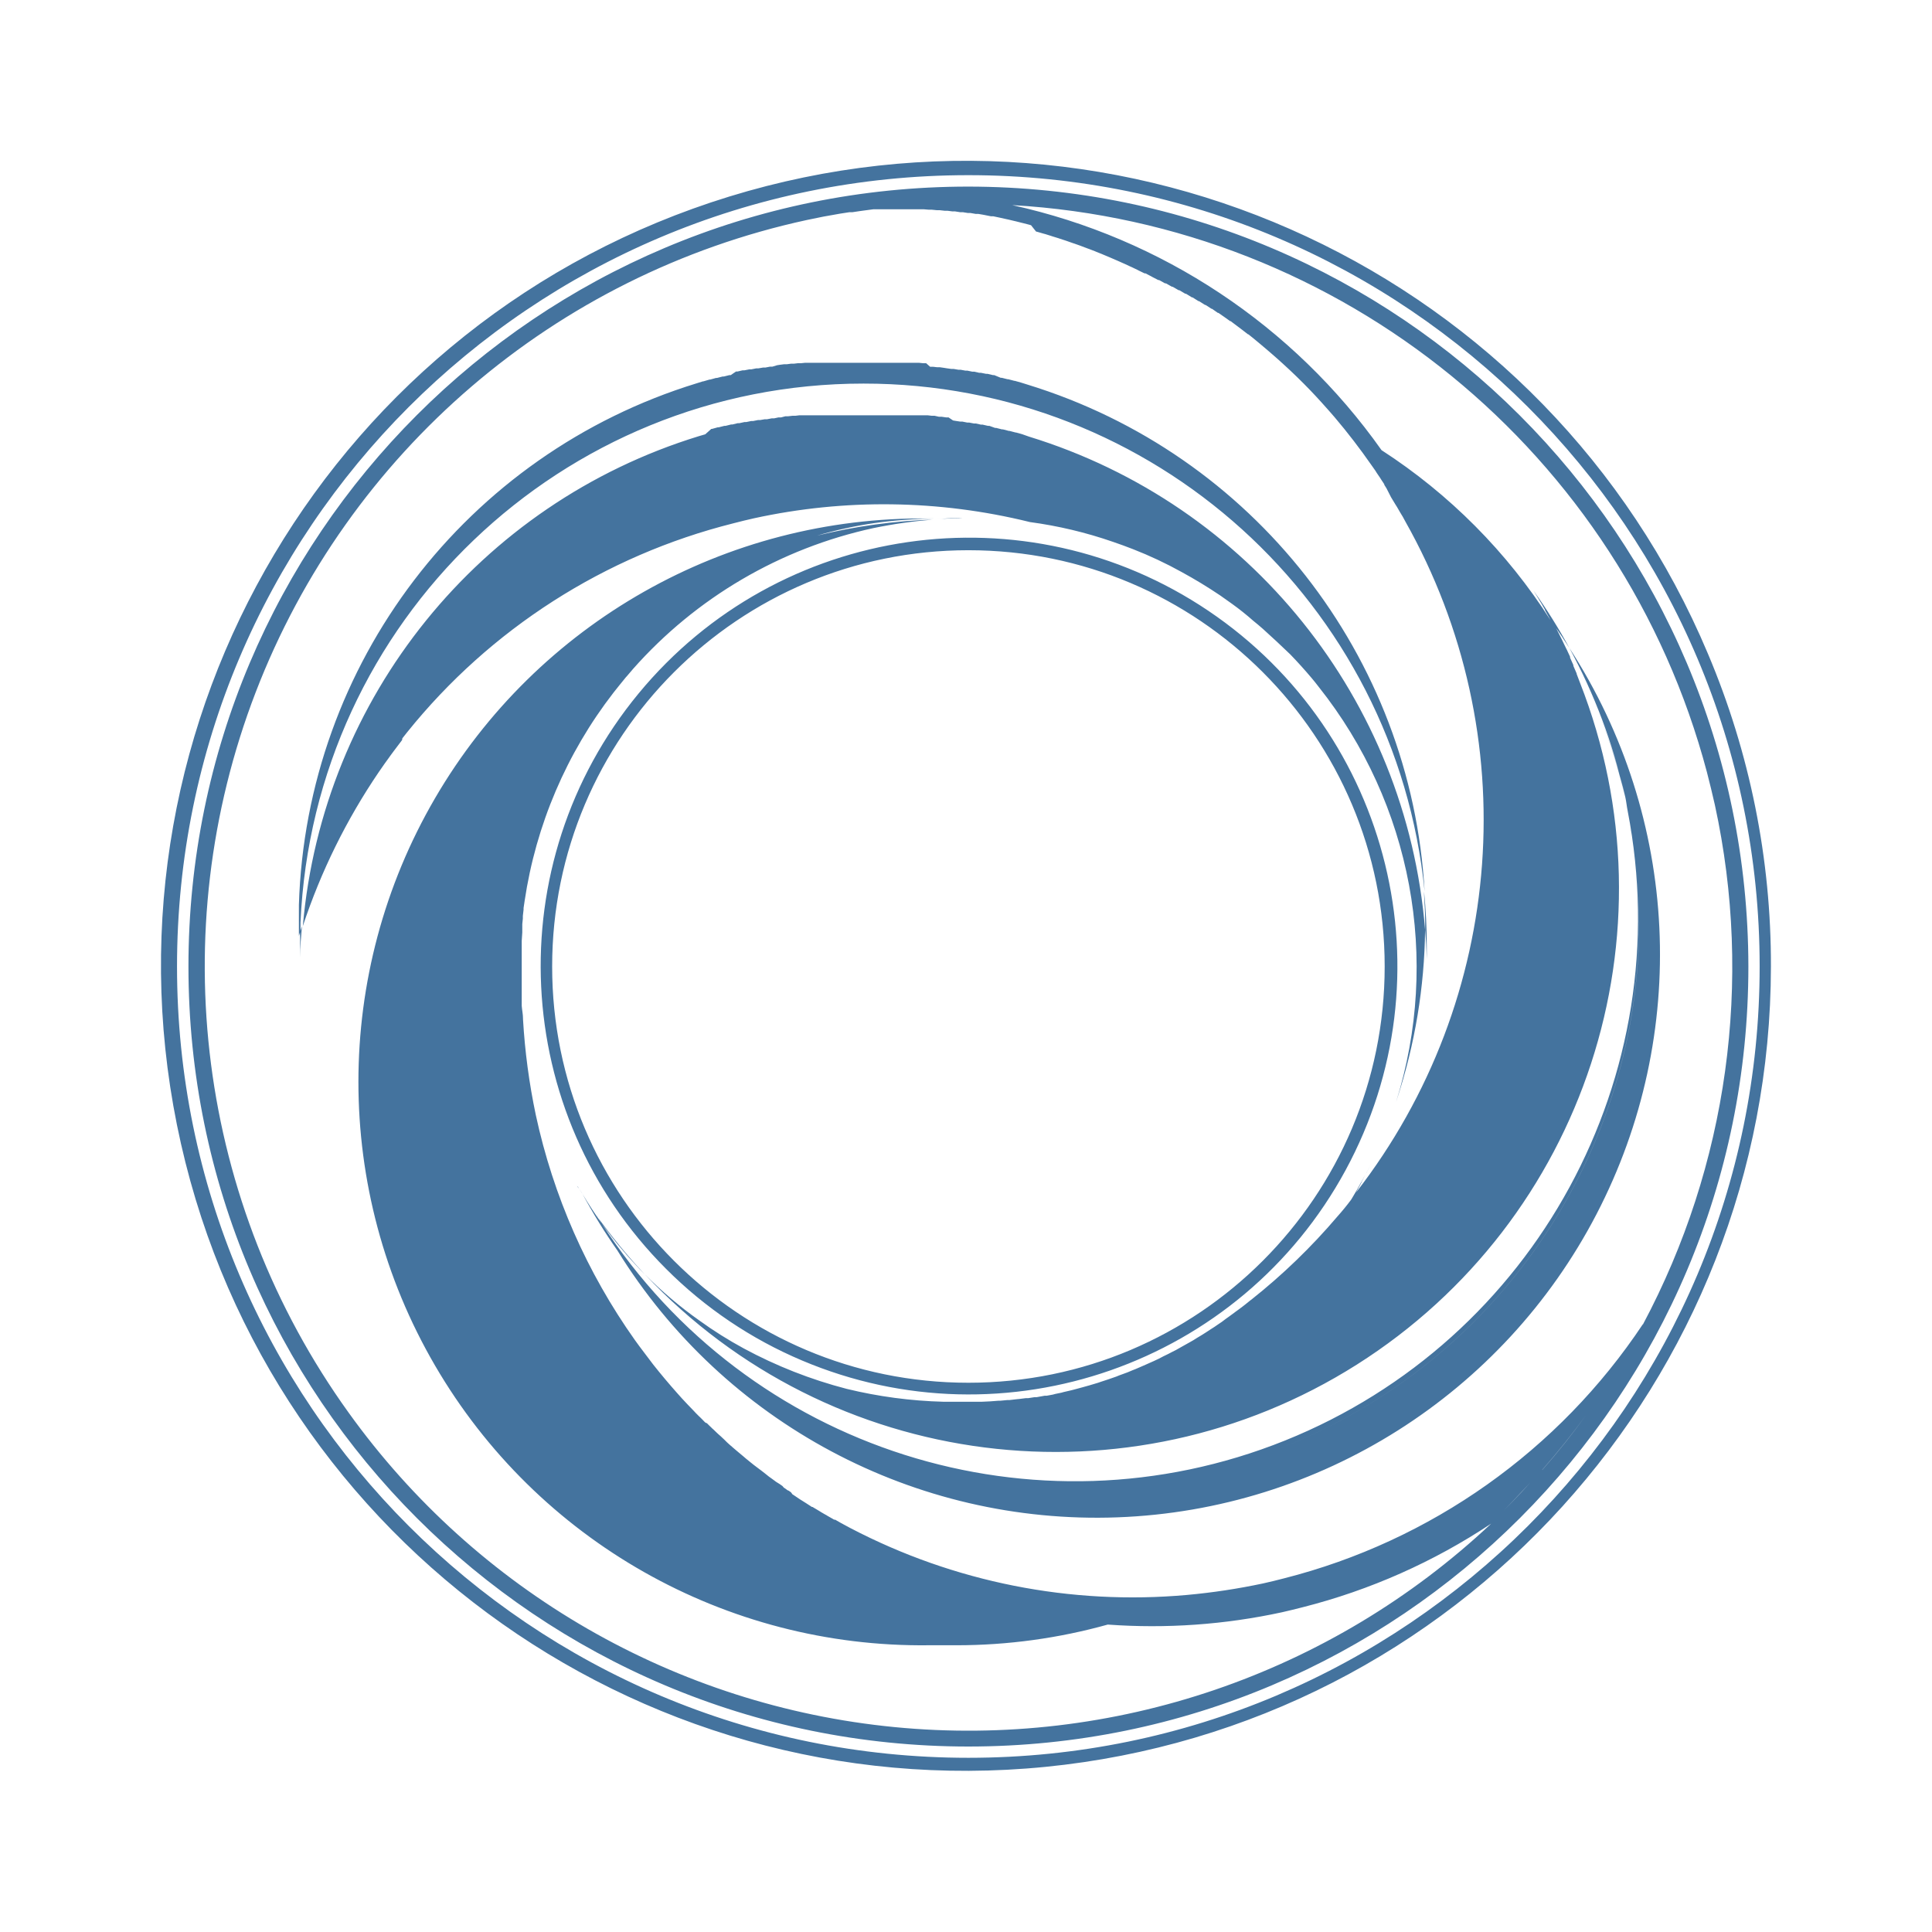
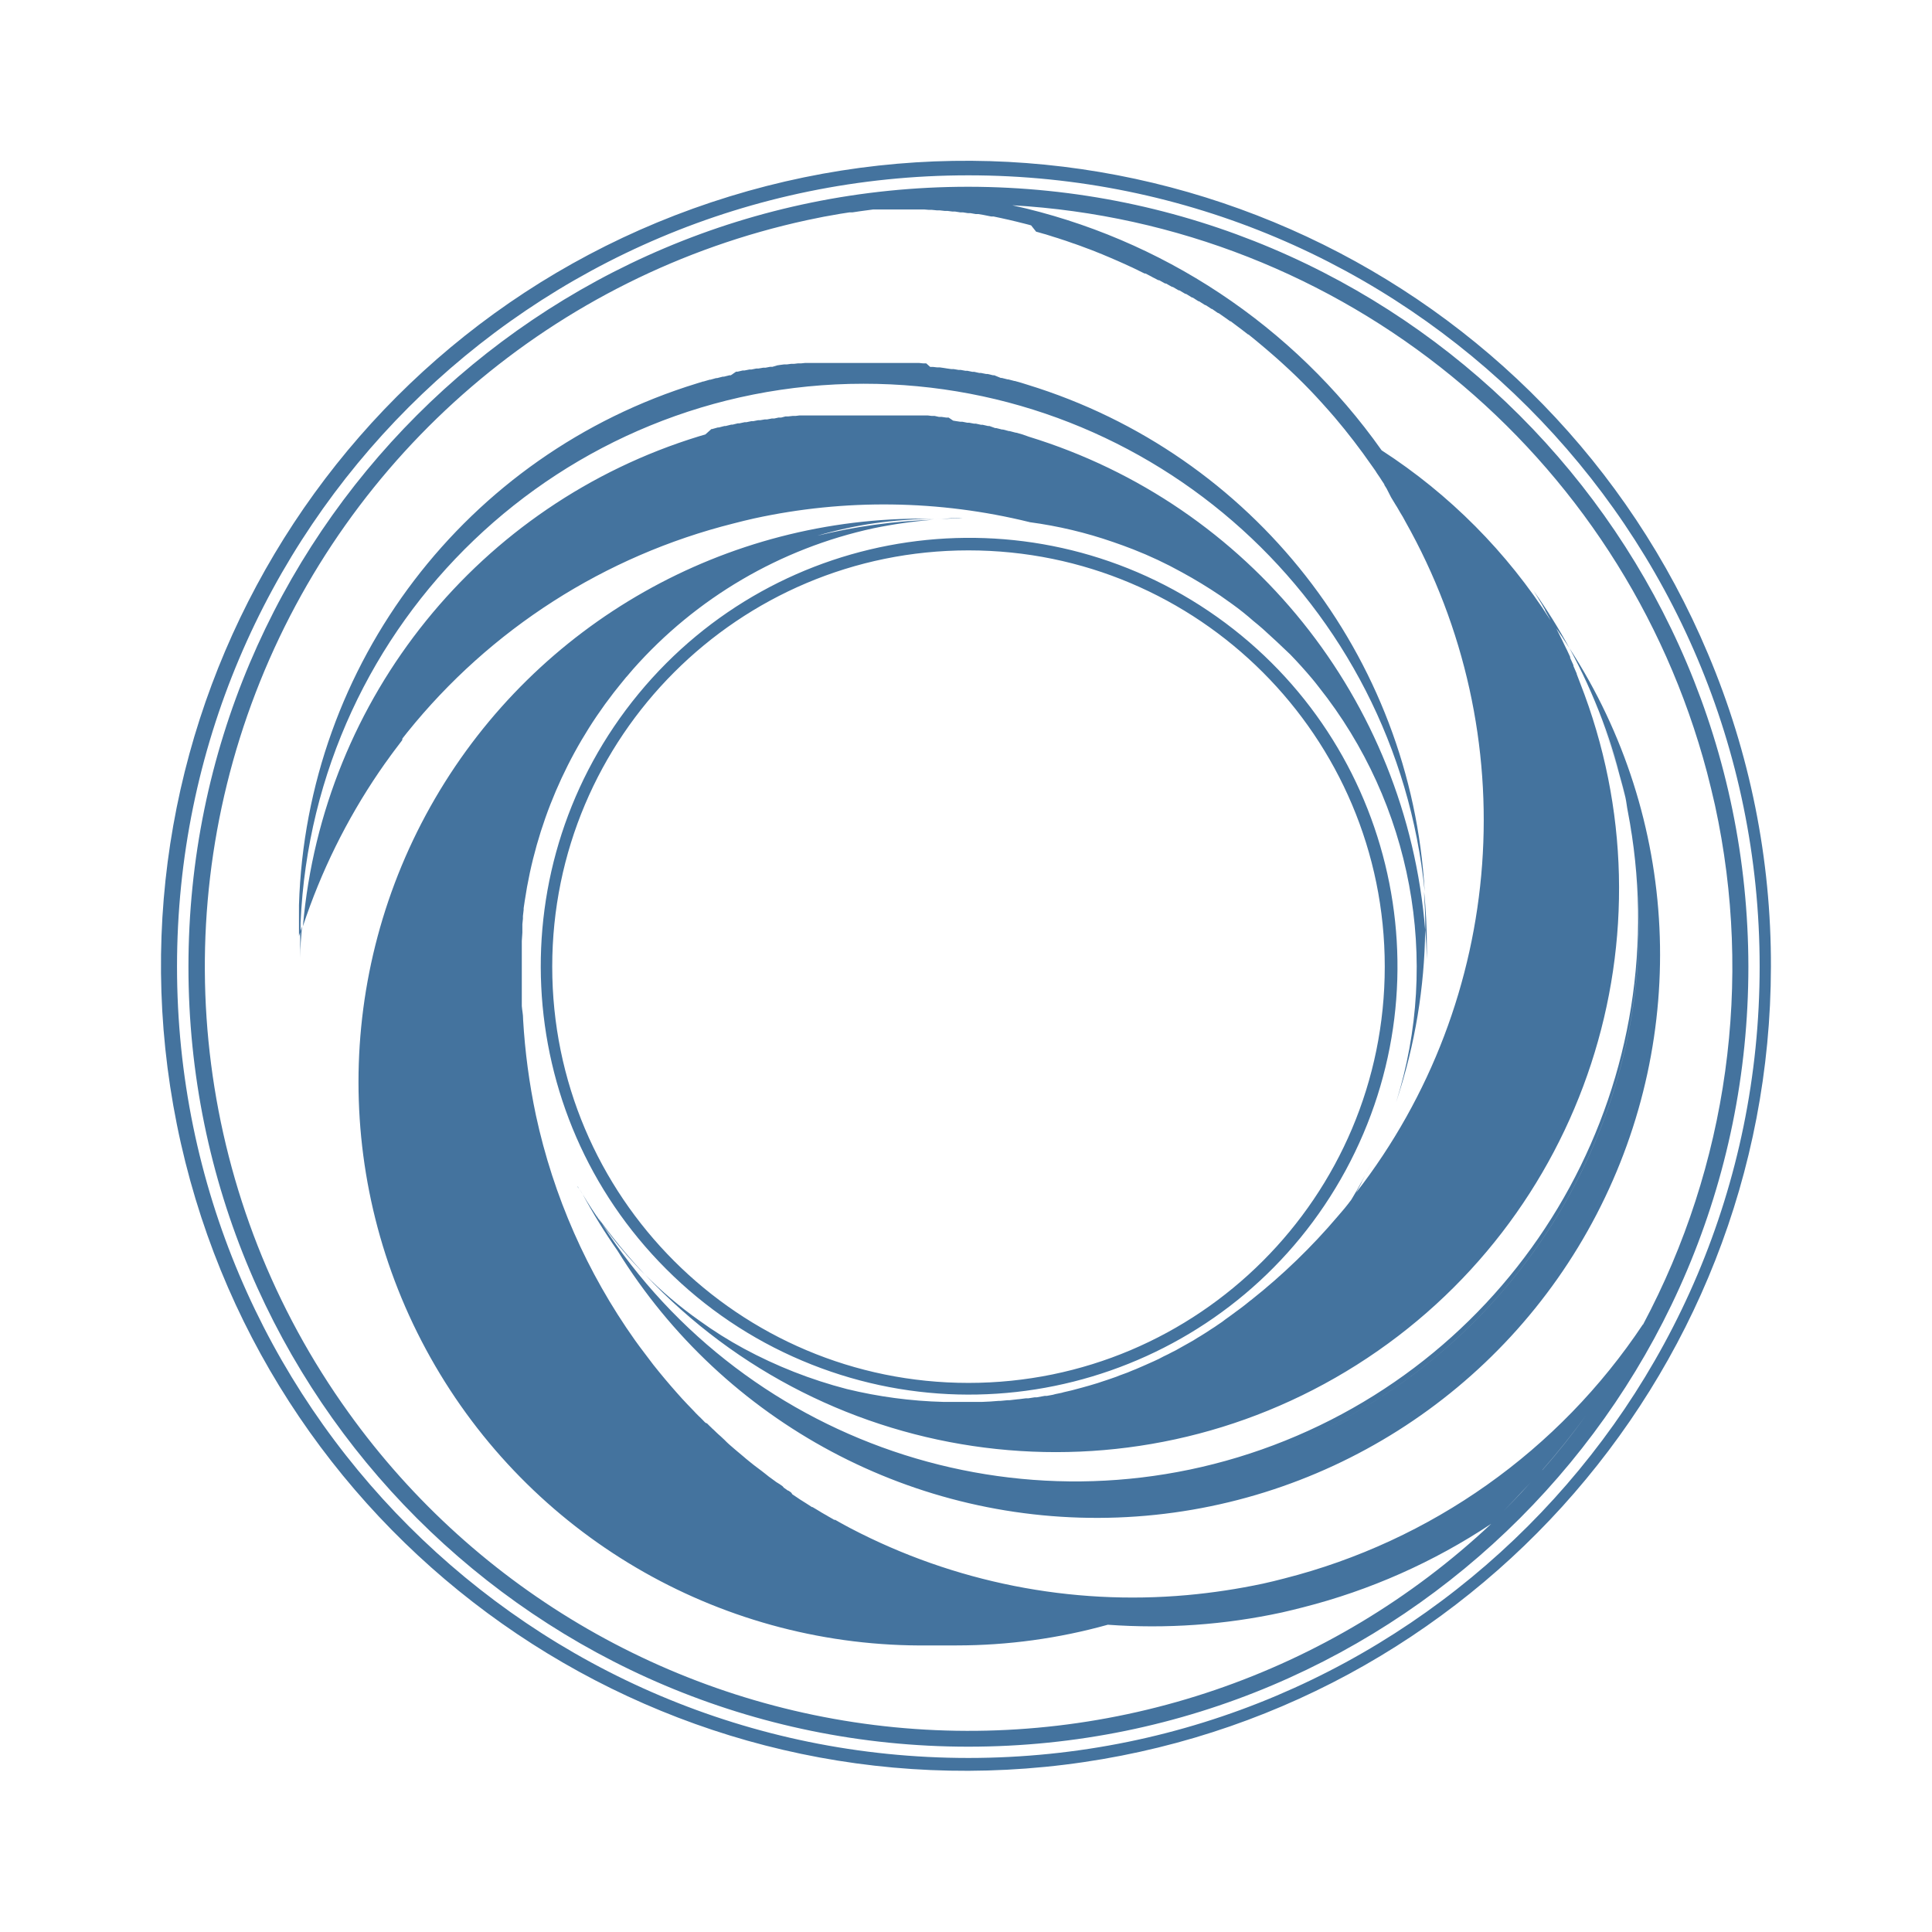
<svg xmlns="http://www.w3.org/2000/svg" viewBox="0 0 24 24">
-   <path fill="#44739e" d="M19.301 7.76q.101.142.194.289a7 7 0 0 0-.444-.71l.016.026.018.029.046.076.011.017.051.089v.006l.054.096.011.021.055.087Zm.575 1.14a7 7 0 0 1 .315 1.006c.012.054.017.111.028.165a6.995 6.995 0 0 1-12.744 5.127 5 5 0 0 1-.238-.365 7 7 0 0 0 .432.7 6.998 6.998 0 1 0 11.826-7.484 7 7 0 0 1 .685 1.825 7 7 0 0 0-.304-.974m-4.253 9.193a7 7 0 0 0 4.738-6.626 7 7 0 0 0-.042-.749 7 7 0 0 1 .043.749 7 7 0 0 1-4.739 6.626m4.632-7.785c.021.124.048.248.062.374-.014-.13-.042-.251-.062-.378ZM7.421 15.112l.054.086q.126.177.267.34l.025.029.017.021.057.064.105.114.063.064a7 7 0 0 1-.597-.728Zm10.283-3.647v.079q.015.184.02.371v-.157q0-.346-.034-.684c0 .066.006.132.009.199s.005.127.005.192m-13.976.293v.136c0-.131.012-.26.023-.389l-.024.074q.002.09.001.179m13.245 2.814.058-.114-.071.141.012-.024ZM9.962 16.9a5.321 5.321 0 1 0-1.688-1.138A5.3 5.3 0 0 0 9.962 16.9m-3.103-4.894a5.171 5.171 0 1 1 5.171 5.171 5.17 5.17 0 0 1-5.171-5.171m14.358-3.884a9.999 9.999 0 1 0 .782 3.884 9.9 9.9 0 0 0-.782-3.884M12.03 21.836a9.83 9.83 0 1 1 9.829-9.83 9.83 9.83 0 0 1-9.829 9.83m.762-15.351a5.3 5.3 0 0 1 1.034.246q.126.043.249.091a5 5 0 0 1 .604.284 6 6 0 0 1 .479.291l.148.105q.135.097.263.21.06.048.119.1.174.157.337.314l.006.006q.138.143.266.295.042.05.084.105a5.6 5.6 0 0 1 .961 5.159l.013-.041a7 7 0 0 0 .348-2.099 7 7 0 0 0-4.923-6.128l-.079-.028-.078-.022h-.006l-.076-.02h-.009l-.073-.019h-.012l-.071-.018h-.014l-.072-.026h-.018l-.065-.015h-.021l-.063-.014H12.1l-.062-.012h-.024l-.06-.012h-.027l-.059-.009-.029-.005-.056-.038h-.031l-.055-.008h-.033l-.054-.012h-.035l-.051-.006H9.93l-.05.006h-.036l-.053.006h-.034l-.054.014h-.032l-.055.012h-.03l-.057.011h-.028l-.059.01h-.026l-.06.012h-.024l-.062.013h-.022l-.064.014h-.02l-.065.016h-.017l-.068.017h-.015l-.07.018h-.012l-.072.02h-.009l-.075.067-.079.023a7 7 0 0 0-4.92 6.086 7.7 7.7 0 0 1 .944-1.914l.059-.085.011-.016.05-.069.022-.031.039-.053.034-.045.028-.037.046-.061.003-.021.06-.076a7.56 7.56 0 0 1 4.051-2.595q.129-.034.259-.063a7.56 7.56 0 0 1 3.417.045Zm-.762-4.167a9.689 9.689 0 1 0 9.689 9.688 9.7 9.7 0 0 0-9.689-9.688m6.526 16.569c.158-.151.307-.314.455-.471a10 10 0 0 1-.455.471m.603-.629q.288-.328.544-.68-.255.354-.544.682Zm1.249-1.808a7.6 7.6 0 0 1-4.458 3.157q-.129.034-.26.063a8 8 0 0 1-.945.143 7.56 7.56 0 0 1-4.178-.829l-.017-.009-.067-.036-.023-.013-.012-.006-.056-.032-.018-.01h-.012l-.015-.009-.051-.029-.014-.008-.016-.01-.022-.012-.043-.025-.014-.009-.015-.009-.035-.021-.032-.019-.011-.007h-.008l-.071-.046-.081-.051-.028-.019-.052-.035-.01-.006-.018-.025-.03-.021-.012-.004-.015-.011-.034-.024-.014-.017-.035-.025-.045-.028-.02-.015-.026-.019-.043-.031-.05-.04-.045-.035-.044-.033-.049-.037-.04-.032-.059-.048-.029-.025-.086-.072-.027-.023-.059-.051-.032-.029-.035-.035-.014-.013-.033-.031-.023-.02-.013-.012-.016-.015-.033-.032-.017-.015-.014-.014-.02-.019-.032-.032-.018-.007-.013-.012-.026-.027-.03-.03-.011-.01-.042-.042-.024-.026-.08-.083q-.066-.069-.129-.141-.151-.17-.293-.349c-.078-.105-.155-.202-.229-.306a7.6 7.6 0 0 1-1.231-2.796 8 8 0 0 1-.159-1.19v-.008c0-.053-.012-.105-.016-.158v-.807l.007-.105v-.104l.007-.068v-.033l.009-.078v-.02l.013-.088a5.56 5.56 0 0 1 1.105-2.589l.075-.094.078-.096.013-.014.034-.04.025-.029.015-.018a5.56 5.56 0 0 1 2.989-1.752 6 6 0 0 1 .735-.105 7 7 0 0 0-1.435.198 5 5 0 0 1 .354-.09 5 5 0 0 1 .735-.105 5 5 0 0 1 .368-.017h-.073a6.999 6.999 0 1 0 0 13.997h.35a7 7 0 0 0 1.876-.257 7.6 7.6 0 0 0 2.165-.153q.131-.03.259-.063a7.6 7.6 0 0 0 2.339-1.038 9.48 9.48 0 0 1-14.195-1.381 9.488 9.488 0 0 1 5.694-14.813q.206-.045.413-.079l.116-.018h.037l.087-.013.051-.007.12-.016h.632l.06.005h.037l.06.006h.036l.062.007h.035l.062.008h.033l.063.01h.034l.063.01h.032l.063.011h.032l.065.011.03.006.065.013h.029l.066.014.028.006.067.015.028.006.067.016.026.006.067.017.025.006.07.018.024.007.062.078.023.006.069.02.023.006.07.022.021.007.072.022.02.007.071.023.02.007.071.025.019.006.073.026.018.007.072.027.017.006.073.028.016.007.073.029.016.007.074.031.014.006.074.032.014.006.074.033.014.006.073.034.014.006.073.035.013.007.074.036h.012l.073.038.012.007.074.038h.01l.074.041h.011l.074.042h.009l.074.043h.009l.074.044h.009l.073.045h.008l.074.047h.007l.074.047h.007l.074.048h.006l.073.051h.007l.072.05.073.052h.006l.072.054.073.055.071.055h.005l.072.058.071.059.07.059.071.061.071.062.071.064q.179.162.346.336l.066.07.077.084.007.008.076.085.074.085q.245.289.458.596l.01.014.038.054.016.026.032.047.007.01.024.038.017.025.014.022v.006l.028.045.054.106.007.012.023.038.026.043.019.03.029.05.012.021.031.051.005.009.026.048a7.55 7.55 0 0 1-.61 8.338q.059-.107.113-.218l-.044.082-.008.012-.053.096-.013.022-.05.085-.009.014a3 3 0 0 1-.166.203 7.6 7.6 0 0 1-1.073 1.037l-.01.007-.067.054-.031.024-.044.033-.048.035-.009.007-.071.052-.038.027-.046.035-.049.033-.042.029-.047.03-.064.042-.059.037-.047.028-.046.029-.049.028-.043.024-.082.046-.044.025-.052.026-.044.023-.06.029-.055.029-.064.03-.043.019-.056.025-.041.018-.088.038-.036.014-.062.026-.041.015-.063.023-.034.014-.092.032-.036.012-.064.021-.038.013-.077.023-.03.009-.086.024-.037.01-.067.018-.035.009-.095.022-.024.007-.078.016-.029.008-.076.014h-.026l-.099.018h-.026l-.078.012h-.03l-.095.012h-.006l-.105.012h-.026l-.083.008h-.022l-.105.008-.105.005h-.479a5.7 5.7 0 0 1-1.201-.16 5.7 5.7 0 0 1-1.28-.503 5 5 0 0 1-.55-.346 5 5 0 0 1-.678-.575 6.999 6.999 0 0 0 11.616-7.351l-.04-.105v-.006l-.041-.095v-.01l-.041-.092v-.012l-.041-.088-.007-.013-.042-.087-.006-.013-.043-.086-.007-.014-.043-.085-.009-.015-.045-.053a7 7 0 0 0-2.099-2.112 7.62 7.62 0 0 0-4.588-3.044 9.49 9.49 0 0 1 8.63 7.044q.052.201.099.408a9.45 9.45 0 0 1-.894 6.453ZM11.916 6.434h-.033c-.093 0-.183.013-.275.018a5 5 0 0 1 .349-.016Zm-4.693 8.378.014.021-.045-.072Zm-.05-.078c0 .011.012.02.019.031l-.023-.038Zm3.554-9.969a7 7 0 0 1 6.97 6.309 7 7 0 0 0-4.932-6.296l-.08-.025-.078-.022h-.006l-.076-.02h-.009l-.072-.018h-.013l-.08-.033h-.015l-.068-.016h-.018l-.065-.013h-.021l-.063-.014h-.023l-.062-.013h-.024l-.06-.011h-.027l-.059-.01h-.029l-.056-.008-.031-.005-.055-.008h-.033l-.053-.006h-.035l-.049-.044h-.038l-.049-.005h-1.42l-.048.005h-.039l-.05.006h-.036l-.052.007h-.035l-.053.007-.032.005-.059.018h-.03l-.057.011h-.028l-.059.01h-.026l-.06.012H9.31l-.062.012h-.022l-.064.015h-.019l-.066.045H9.06l-.068.017h-.015l-.07.018h-.012l-.072.02h-.009l-.075.022h-.006l-.077.024a7 7 0 0 0-4.943 6.48v.385l.02-.063v-.105a7 7 0 0 1 6.994-6.693" />
+   <path fill="#44739e" d="M19.302 7.762q.101.142.194.289a7 7 0 0 0-.444-.71l.016.026.018.029.046.076.011.017.051.089v.006l.054.096.011.021.055.087Zm.575 1.14a7 7 0 0 1 .315 1.006c.012.054.017.111.028.165A6.995 6.995 0 0 1 7.476 15.2a5 5 0 0 1-.238-.365 7 7 0 0 0 .432.7 6.998 6.998 0 1 0 11.826-7.484 7 7 0 0 1 .685 1.825 7 7 0 0 0-.304-.974m-4.253 9.193a7 7 0 0 0 4.738-6.626 7 7 0 0 0-.042-.749 7 7 0 0 1 .043.749 7 7 0 0 1-4.739 6.626m4.632-7.785c.021.124.048.248.062.374-.014-.13-.042-.251-.062-.378ZM7.422 15.114l.054.086q.126.177.267.34l.025.029.017.021.057.064.105.114.063.064a7 7 0 0 1-.597-.728Zm10.283-3.647v.079q.015.184.02.371v-.157q0-.346-.034-.684c0 .066.006.132.009.199s.005.127.005.192m-13.976.293v.136c0-.131.012-.26.023-.389l-.024.074q.002.09.001.179m13.245 2.814.058-.114-.071.141.012-.024Zm-7.011 2.328a5.321 5.321 0 1 0-1.688-1.138 5.3 5.3 0 0 0 1.688 1.138M6.86 12.008a5.171 5.171 0 1 1 5.171 5.171 5.17 5.17 0 0 1-5.171-5.171m14.358-3.884a9.999 9.999 0 1 0 .781 3.884 9.9 9.9 0 0 0-.781-3.884m-9.187 13.714a9.83 9.83 0 1 1 9.828-9.83 9.83 9.83 0 0 1-9.828 9.83m.762-15.351a5.3 5.3 0 0 1 1.034.246q.126.043.249.091a5 5 0 0 1 .604.284 6 6 0 0 1 .479.291l.148.105q.135.097.263.21.06.048.119.1.174.157.337.314l.006.006q.138.143.266.295.042.05.084.105a5.6 5.6 0 0 1 .961 5.159l.013-.041a7 7 0 0 0 .348-2.099 7 7 0 0 0-4.923-6.128l-.079-.028-.078-.022h-.006l-.076-.02h-.009l-.073-.019h-.012l-.071-.018h-.014l-.072-.026h-.018l-.065-.015h-.021l-.063-.014h-.023l-.062-.012h-.024l-.06-.012h-.027l-.059-.009-.029-.005-.056-.038h-.031l-.055-.008h-.033l-.054-.012h-.035l-.051-.006H9.931l-.05.006h-.036l-.053.006h-.034l-.054.014h-.032l-.055.012h-.03l-.057.011h-.028l-.059.01h-.026l-.06.012h-.024l-.062.013h-.022l-.064.014h-.02l-.065.016h-.017l-.068.017H9l-.07.018h-.012l-.072.02h-.009l-.075.067-.079.023a7 7 0 0 0-4.92 6.086 7.7 7.7 0 0 1 .944-1.914l.059-.085.011-.016.05-.069.022-.031.039-.053.034-.045.028-.037.046-.061.003-.021.06-.076A7.56 7.56 0 0 1 9.11 6.503q.129-.034.259-.063a7.56 7.56 0 0 1 3.417.045Zm-.762-4.167a9.689 9.689 0 1 0 9.688 9.688 9.7 9.7 0 0 0-9.688-9.688m6.526 16.569c.158-.151.307-.314.455-.471a10 10 0 0 1-.455.471m.603-.629q.288-.328.544-.68-.255.354-.544.682Zm1.249-1.808a7.6 7.6 0 0 1-4.458 3.157q-.129.034-.26.063a8 8 0 0 1-.945.143 7.56 7.56 0 0 1-4.178-.829l-.017-.009-.067-.036-.023-.013-.012-.006-.056-.032-.018-.01h-.012l-.015-.009-.051-.029-.014-.008-.016-.01-.022-.012-.043-.025-.014-.009-.015-.009-.035-.021-.032-.019-.011-.007h-.008l-.071-.046-.081-.051-.028-.019-.052-.035-.01-.006-.018-.025-.03-.021-.012-.004-.015-.011-.034-.024-.014-.017-.035-.025-.045-.028-.02-.015-.026-.019-.043-.031-.05-.04-.045-.035-.044-.033-.049-.037-.04-.032-.059-.048-.029-.025-.086-.072L9.124 18l-.059-.051-.032-.029-.035-.035-.014-.013-.033-.031-.023-.02-.013-.012-.016-.015-.033-.032-.017-.015-.014-.014-.02-.019-.032-.032-.018-.007-.013-.012-.026-.027-.03-.03-.011-.01-.042-.042-.024-.026-.08-.083q-.066-.069-.129-.141-.151-.17-.293-.349c-.078-.105-.155-.202-.229-.306a7.6 7.6 0 0 1-1.231-2.796 8 8 0 0 1-.159-1.19v-.008c0-.053-.012-.105-.016-.158v-.807l.007-.105v-.104l.007-.068v-.033l.009-.078v-.02l.013-.088a5.56 5.56 0 0 1 1.105-2.589l.075-.094.078-.096.013-.014.034-.04.025-.029.015-.018a5.56 5.56 0 0 1 2.989-1.752 6 6 0 0 1 .735-.105 7 7 0 0 0-1.435.198 5 5 0 0 1 .354-.09 5 5 0 0 1 .735-.105 5 5 0 0 1 .368-.017h-.073a6.999 6.999 0 1 0 0 13.997h.35a7 7 0 0 0 1.876-.257 7.6 7.6 0 0 0 2.165-.153q.131-.03.259-.063a7.6 7.6 0 0 0 2.339-1.038A9.48 9.48 0 0 1 4.33 17.548a9.488 9.488 0 0 1 5.694-14.813q.206-.045.413-.079l.116-.018h.037l.087-.013.051-.007.12-.016h.632l.06.005h.037l.06.006h.036l.062.007h.035l.062.008h.033l.063.01h.034l.063.01h.032l.063.011h.032l.065.011.03.006.065.013h.029l.066.014.028.006.067.015.028.006.067.016.026.006.067.017.025.006.07.018.024.007.062.078.023.006.069.02.023.006.07.022.021.007.072.022.02.007.071.023.02.007.071.025.019.006.073.026.018.007.072.027.017.006.073.028.016.007.073.029.016.007.074.031.014.006.074.032.014.006.074.033.014.006.073.034.014.006.073.035.013.007.074.036h.012l.073.038.012.007.074.038h.01l.074.041h.011l.074.042h.009l.074.043h.009l.074.044h.009l.073.045h.008l.074.047h.007l.074.047h.007l.074.048h.006l.073.051h.007l.072.05.073.052h.006l.072.054.073.055.071.055h.005l.072.058.071.059.07.059.071.061.071.062.071.064q.179.162.346.336l.066.07.077.084.007.008.076.085.074.085q.245.289.458.596l.01.014.038.054.016.026.032.047.007.01.024.038.017.025.014.022v.006l.028.045.054.106.007.012.023.038.026.043.019.03.029.05.012.021.031.051.005.009.026.048a7.55 7.55 0 0 1-.61 8.338q.059-.107.113-.218l-.044.082-.008.012-.053.096-.013.022-.05.085-.009.014a3 3 0 0 1-.166.203 7.6 7.6 0 0 1-1.073 1.037l-.01.007-.067.054-.031.024-.044.033-.048.035-.009.007-.071.052-.038.027-.046.035-.049.033-.042.029-.047.03-.064.042-.059.037-.047.028-.046.029-.049.028-.043.024-.082.046-.044.025-.052.026-.044.023-.06.029-.055.029-.064.03-.043.019-.056.025-.041.018-.088.038-.036.014-.062.026-.041.015-.063.023-.034.014-.092.032-.036.012-.064.021-.038.013-.077.023-.03.009-.086.024-.037.01-.067.018-.035.009-.095.022-.024.007-.078.016-.029.008-.076.014h-.026l-.099.018h-.026l-.078.012h-.03l-.095.012h-.006l-.105.012h-.026l-.083.008h-.022l-.105.008-.105.005h-.479a5.7 5.7 0 0 1-1.201-.16 5.7 5.7 0 0 1-1.28-.503 5 5 0 0 1-.55-.346 5 5 0 0 1-.678-.575A6.999 6.999 0 0 0 19.627 8.48l-.04-.105v-.006l-.041-.095v-.01l-.041-.092V8.16l-.041-.088-.007-.013-.042-.087-.006-.013-.043-.086-.007-.014-.043-.085-.009-.015-.045-.053a7 7 0 0 0-2.099-2.112 7.62 7.62 0 0 0-4.588-3.044 9.49 9.49 0 0 1 8.63 7.044q.052.201.099.408a9.45 9.45 0 0 1-.894 6.453ZM11.917 6.436h-.033c-.093 0-.183.013-.275.018a5 5 0 0 1 .349-.016Zm-4.693 8.378.014.021-.045-.072Zm-.05-.078c0 .011.012.02.019.031l-.023-.038Zm3.554-9.969a7 7 0 0 1 6.97 6.309 7 7 0 0 0-4.932-6.296l-.08-.025-.078-.022h-.006l-.076-.02h-.009l-.072-.018h-.013l-.08-.033h-.015l-.068-.016h-.018l-.065-.013h-.021l-.063-.014h-.023l-.062-.013h-.024l-.06-.011h-.027l-.059-.01h-.029l-.056-.008-.031-.005-.055-.008h-.033l-.053-.006h-.035l-.049-.044h-.038l-.049-.005h-1.42l-.048.005h-.039l-.05.006h-.036l-.052.007h-.035l-.053.007-.032.005-.059.018h-.03l-.057.011H9.48l-.059.01h-.026l-.06.012h-.024l-.062.012h-.022l-.064.015h-.019l-.066.045h-.017l-.068.017h-.015l-.07.018h-.012l-.072.02h-.009l-.075.022h-.006l-.077.024a7 7 0 0 0-4.943 6.48v.385l.02-.063v-.105a7 7 0 0 1 6.994-6.693" />
</svg>
